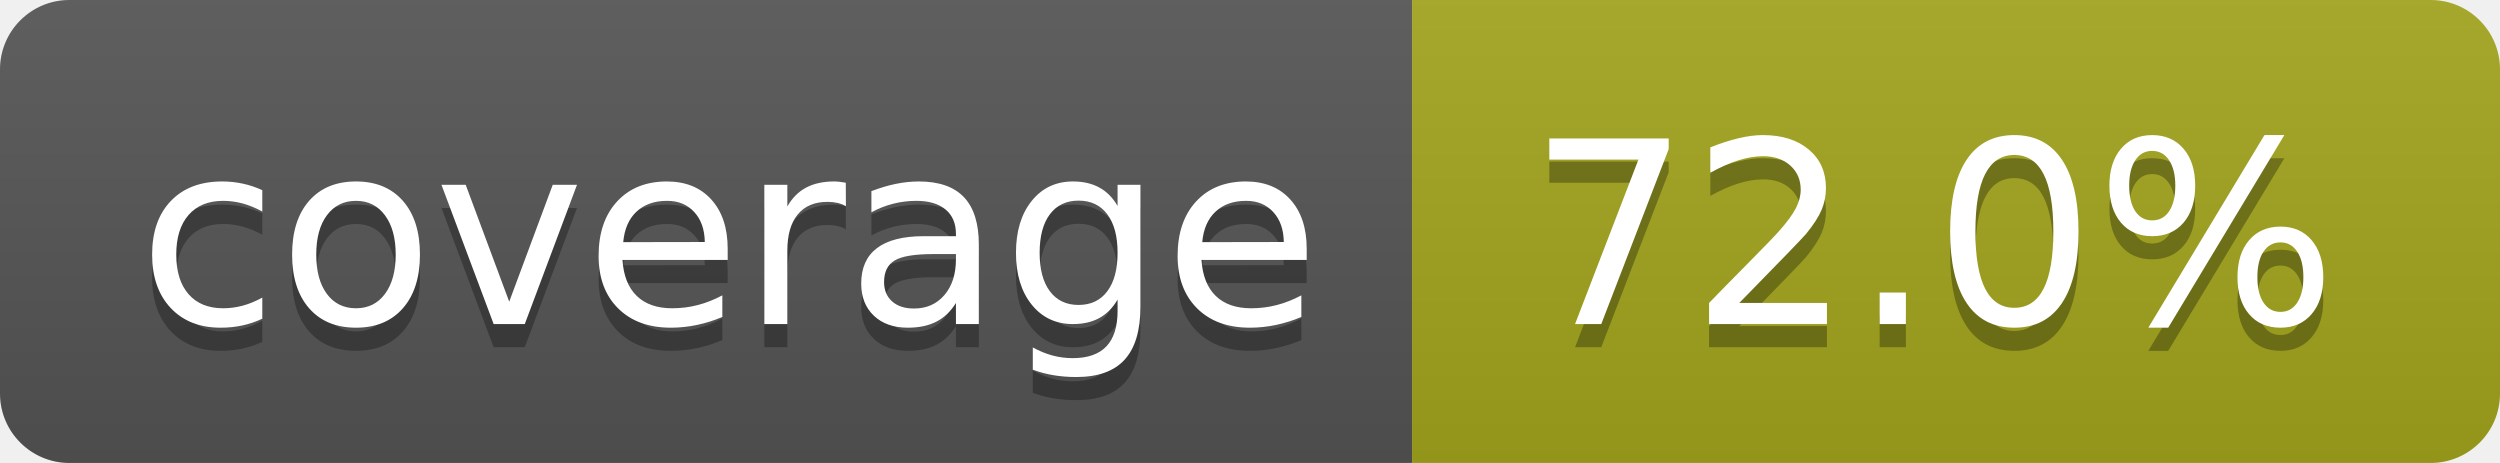
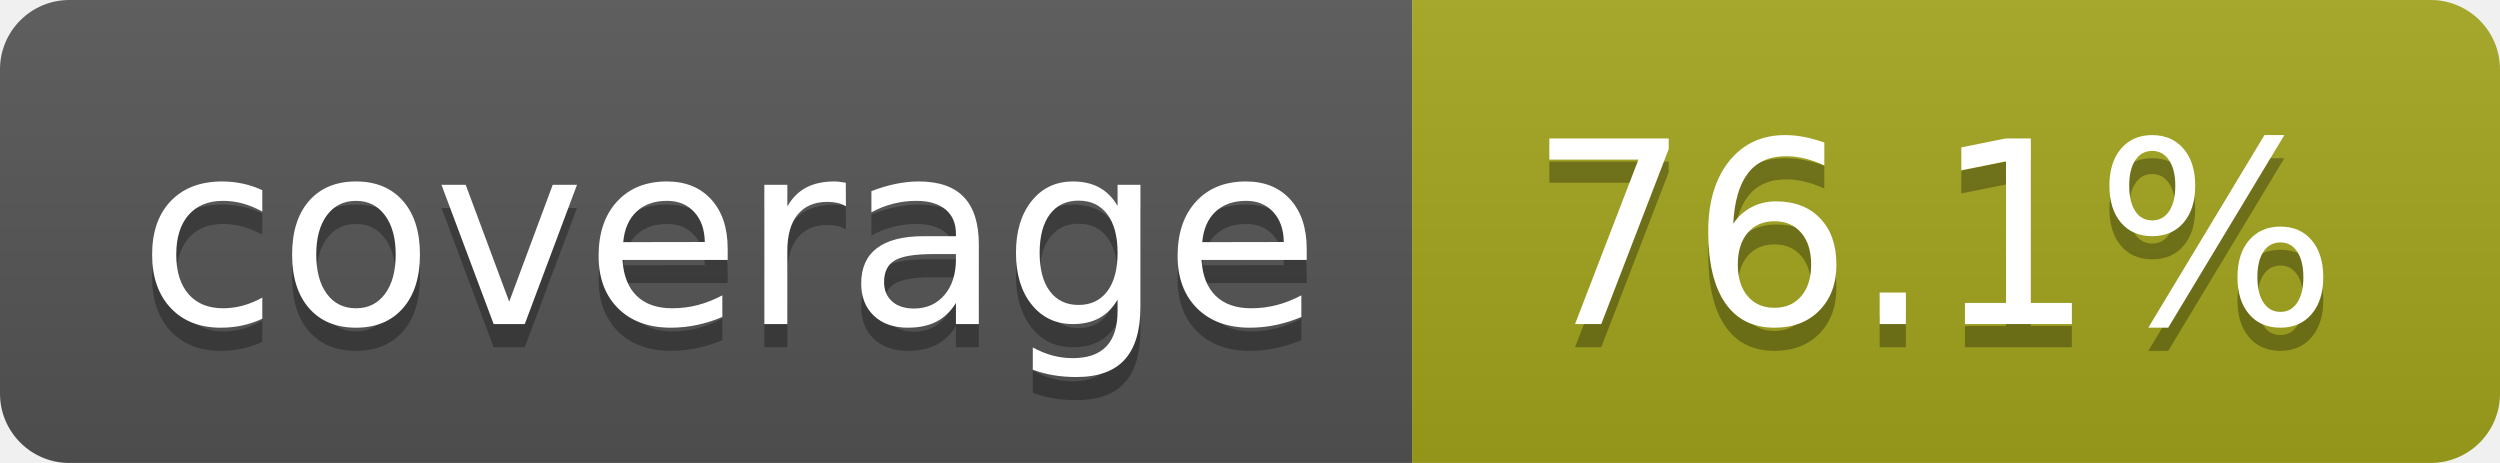
- <svg xmlns="http://www.w3.org/2000/svg" width="108" height="20" role="img" aria-label="coverage: 72.0%">
+ <svg xmlns="http://www.w3.org/2000/svg" width="108" height="20" role="img" aria-label="coverage: 76.1%">
  <linearGradient id="s" x2="0" y2="100%">
    <stop offset="0" stop-color="#bbb" stop-opacity=".1" />
    <stop offset="1" stop-opacity=".1" />
  </linearGradient>
  <clipPath id="r">
    <rect width="108" height="20" rx="3" fill="#fff" />
  </clipPath>
  <g clip-path="url(#r)">
    <rect width="61" height="20" fill="#555" />
    <rect x="61" width="47" height="20" fill="#a4a61d" />
    <rect width="108" height="20" fill="url(#s)" />
  </g>
  <g fill="#fff" text-anchor="middle" font-family="Verdana,Geneva,DejaVu Sans,sans-serif" text-rendering="geometricPrecision" font-size="110">
    <text aria-hidden="true" x="315" y="150" fill="#010101" fill-opacity=".3" transform="scale(.1)" textLength="510">coverage</text>
    <text x="315" y="140" transform="scale(.1)" fill="#fff" textLength="510">coverage</text>
-     <text aria-hidden="true" x="835" y="150" fill="#010101" fill-opacity=".3" transform="scale(.1)" textLength="370">72.0%</text>
-     <text x="835" y="140" transform="scale(.1)" fill="#fff" textLength="370">72.0%</text>
+     <text aria-hidden="true" x="835" y="150" fill="#010101" fill-opacity=".3" transform="scale(.1)" textLength="370">76.1%</text>
+     <text x="835" y="140" transform="scale(.1)" fill="#fff" textLength="370">76.1%</text>
  </g>
</svg>
